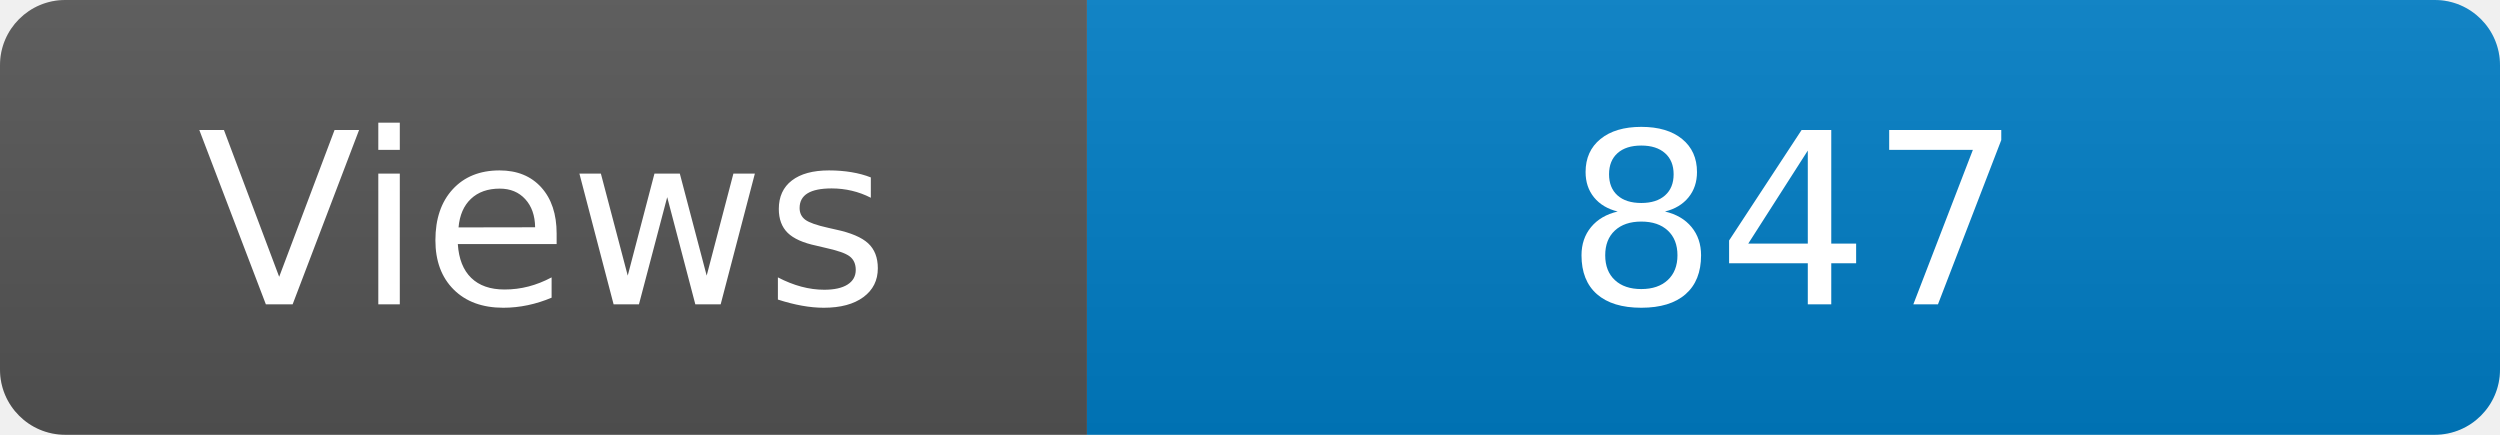
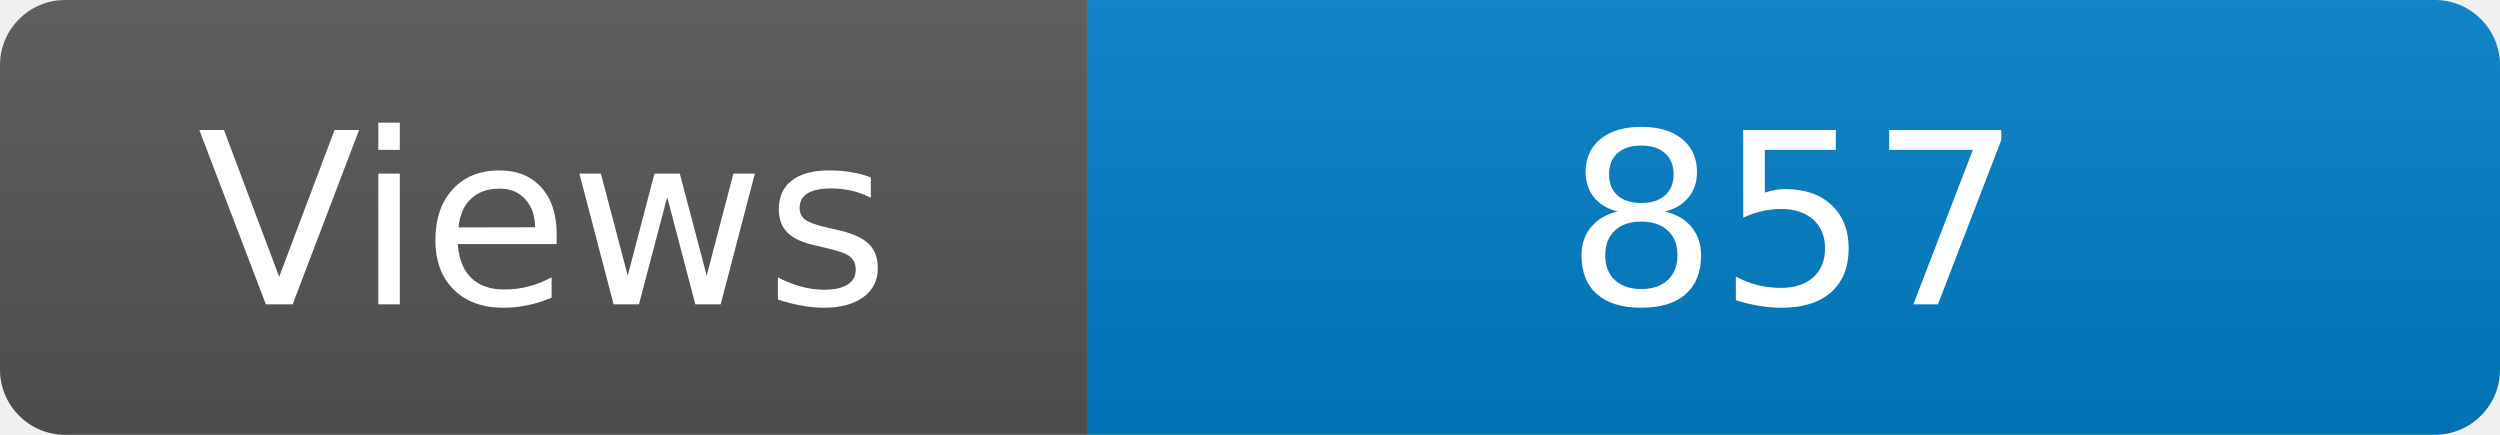
<svg xmlns="http://www.w3.org/2000/svg" width="115" height="20" role="img" aria-label="Maintained?: yes">
  <linearGradient id="s" x2="0" y2="100%">
    <stop offset="0" stop-color="#bbb" stop-opacity=".1" />
    <stop offset="1" stop-opacity=".1" />
  </linearGradient>
  <clipPath id="r">
    <rect width="115" height="20" rx="3" fill="#fff" />
  </clipPath>
  <g clip-path="url(#r)">
    <rect width="50" height="20" fill="#555" />
    <rect x="50" width="160" height="20" fill="#007ec6" />
    <rect width="115" height="20" fill="url(#s)" />
  </g>
  <g fill="#fff" text-anchor="middle" font-family="Verdana,Geneva,DejaVu Sans,sans-serif" font-size="110">
    <text x="250" y="140" transform="scale(.1)" fill="#fff">Views</text>
-     <text x="825" y="140" transform="scale(.1)" fill="#fff">847</text>
+     <text x="825" y="140" transform="scale(.1)" fill="#fff">857</text>
  </g>
</svg>
